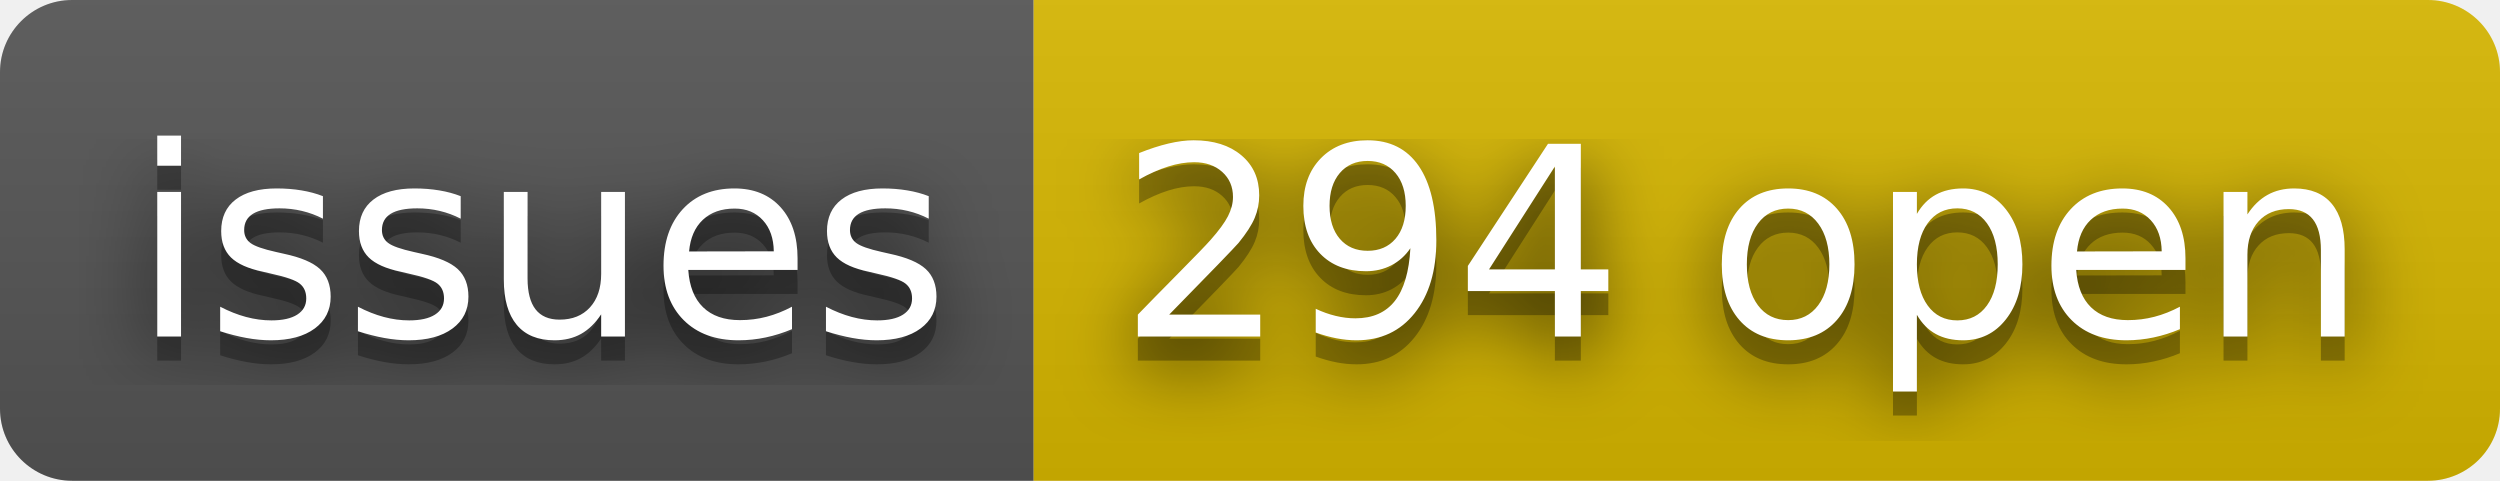
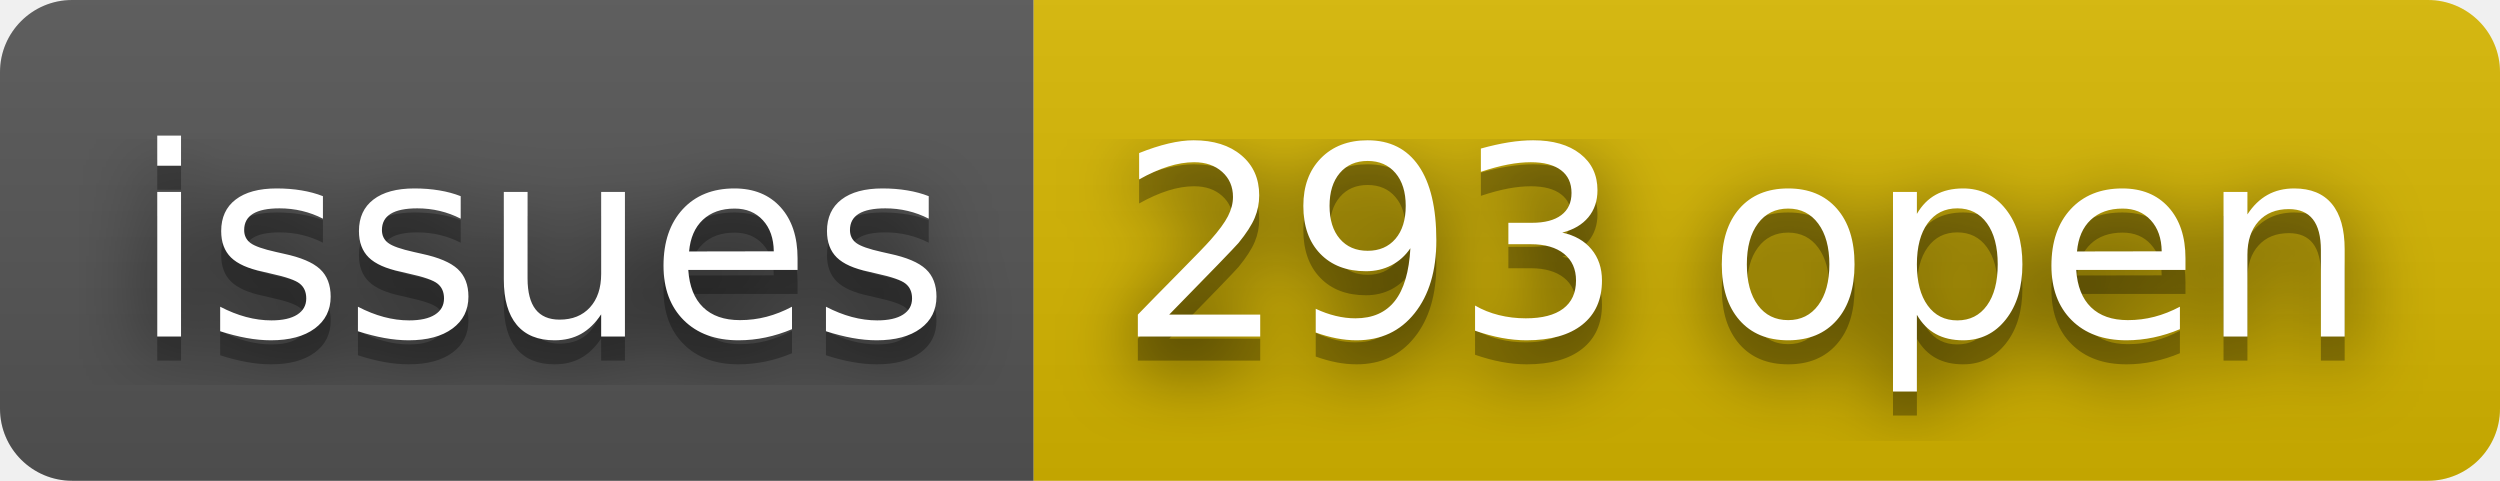
- <svg xmlns="http://www.w3.org/2000/svg" width="104" height="20" role="img" aria-label="issues: 294 open">
+ <svg xmlns="http://www.w3.org/2000/svg" width="104" height="20" role="img" aria-label="issues: 293 open">
  <filter id="blur">
    <feGaussianBlur stdDeviation="16" />
  </filter>
  <linearGradient id="s" x2="0" y2="100%">
    <stop offset="0" stop-color="#bbb" stop-opacity=".1" />
    <stop offset="1" stop-opacity=".1" />
  </linearGradient>
  <clipPath id="r">
    <rect width="104" height="20" rx="3" />
  </clipPath>
  <g clip-path="url(#r)">
    <rect width="43" height="20" fill="#555" />
    <rect x="43" width="61" height="20" fill="#d8b800" />
    <rect width="104" height="20" fill="url(#s)" />
  </g>
  <g fill="#fff" text-anchor="middle" font-family="Verdana,Geneva,DejaVu Sans,sans-serif" text-rendering="geometricPrecision" font-size="110">
    <g transform="scale(.1)">
      <g aria-hidden="true" fill="#010101">
        <text x="225" y="150" fill-opacity=".8" filter="url(#blur)" textLength="330">issues</text>
        <text x="225" y="150" fill-opacity=".3" textLength="330">issues</text>
      </g>
      <text x="225" y="140" textLength="330">issues</text>
    </g>
    <g transform="scale(.1)">
      <g aria-hidden="true" fill="#010101">
-         <text x="725" y="150" fill-opacity=".8" filter="url(#blur)" textLength="510">294 open</text>
-         <text x="725" y="150" fill-opacity=".3" textLength="510">294 open</text>
+         <text x="725" y="150" fill-opacity=".8" filter="url(#blur)" textLength="510">293 open</text>
+         <text x="725" y="150" fill-opacity=".3" textLength="510">293 open</text>
      </g>
-       <text x="725" y="140" textLength="510">294 open</text>
+       <text x="725" y="140" textLength="510">293 open</text>
    </g>
  </g>
</svg>
